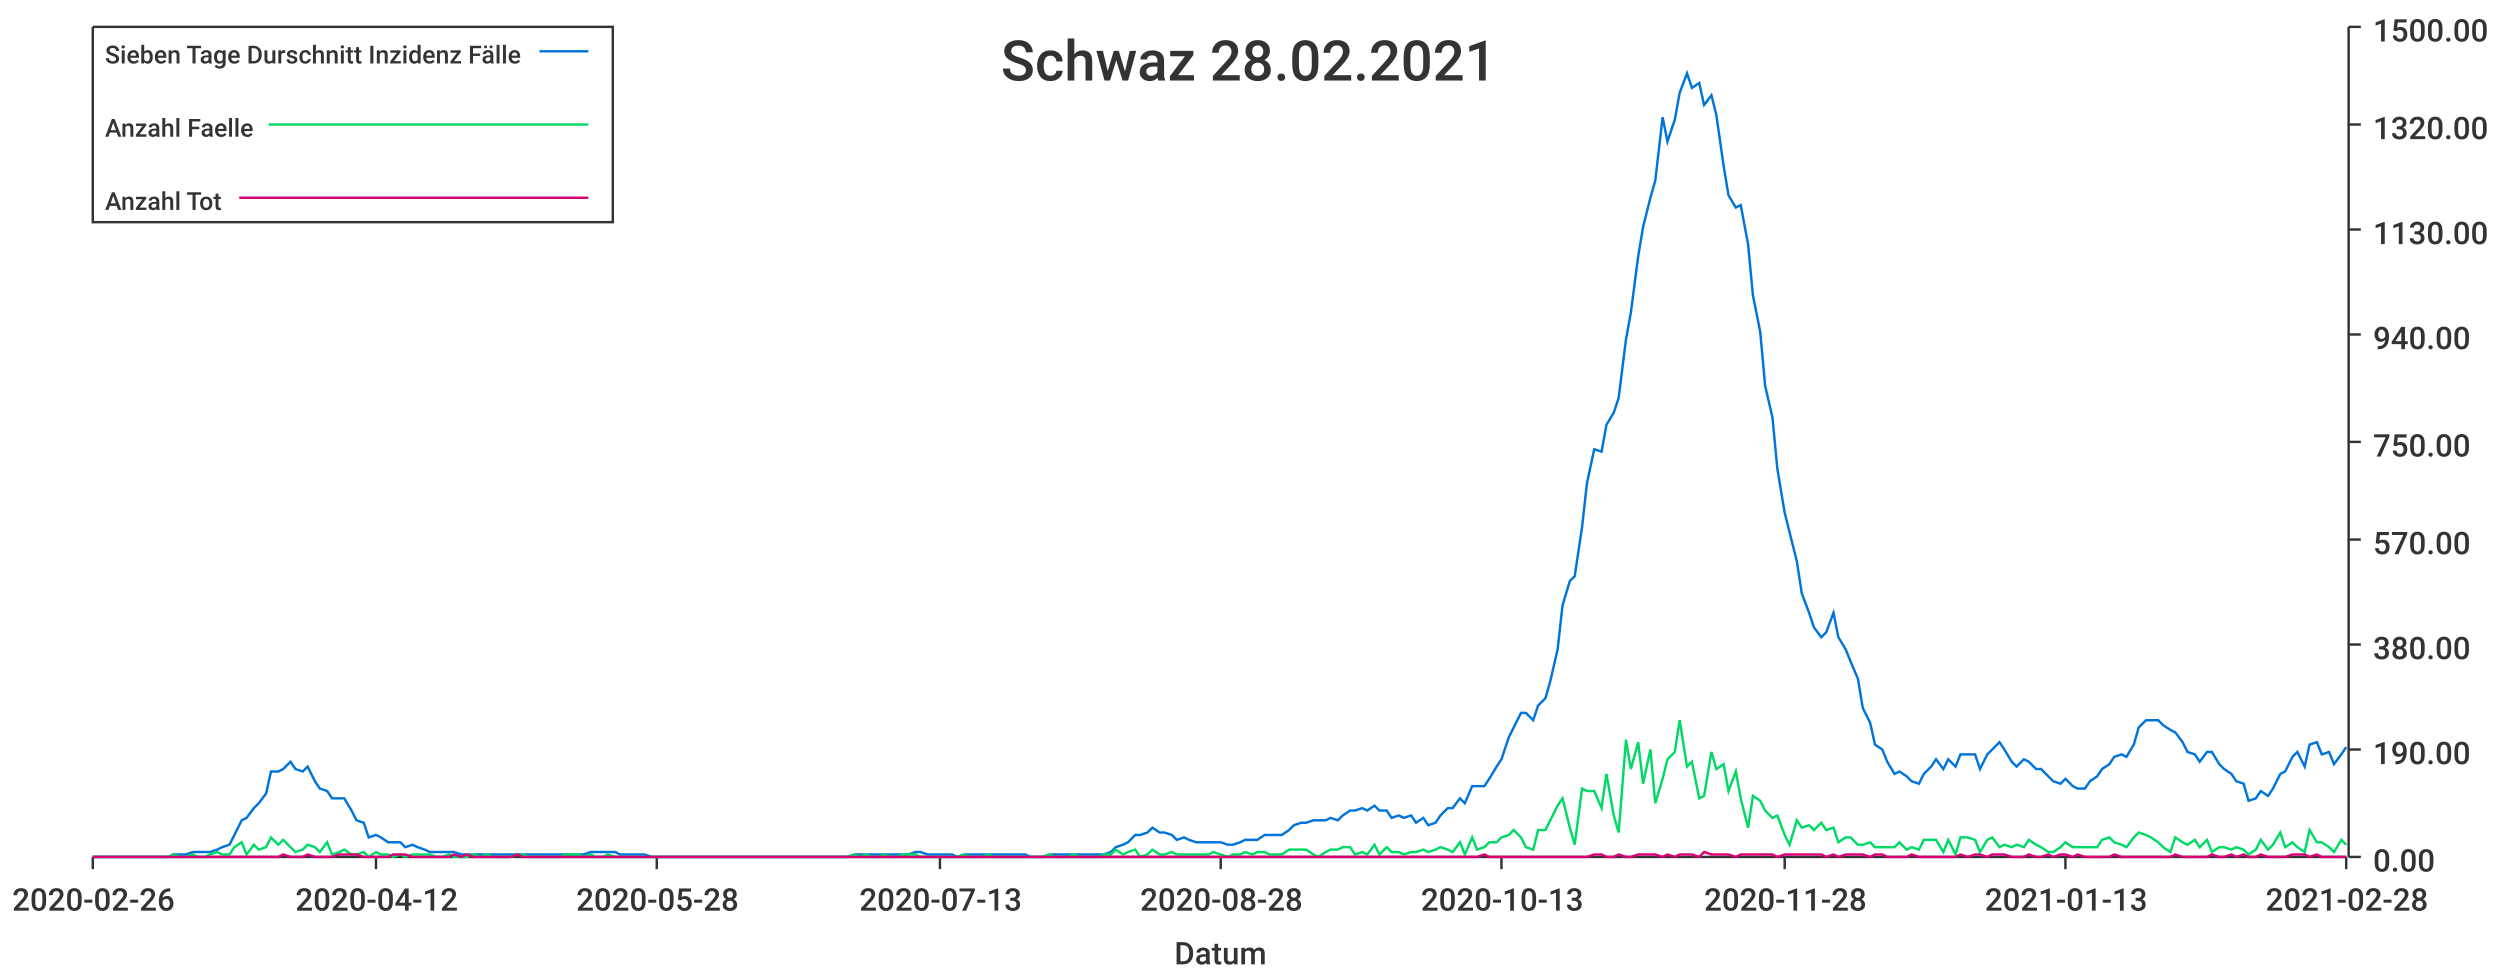
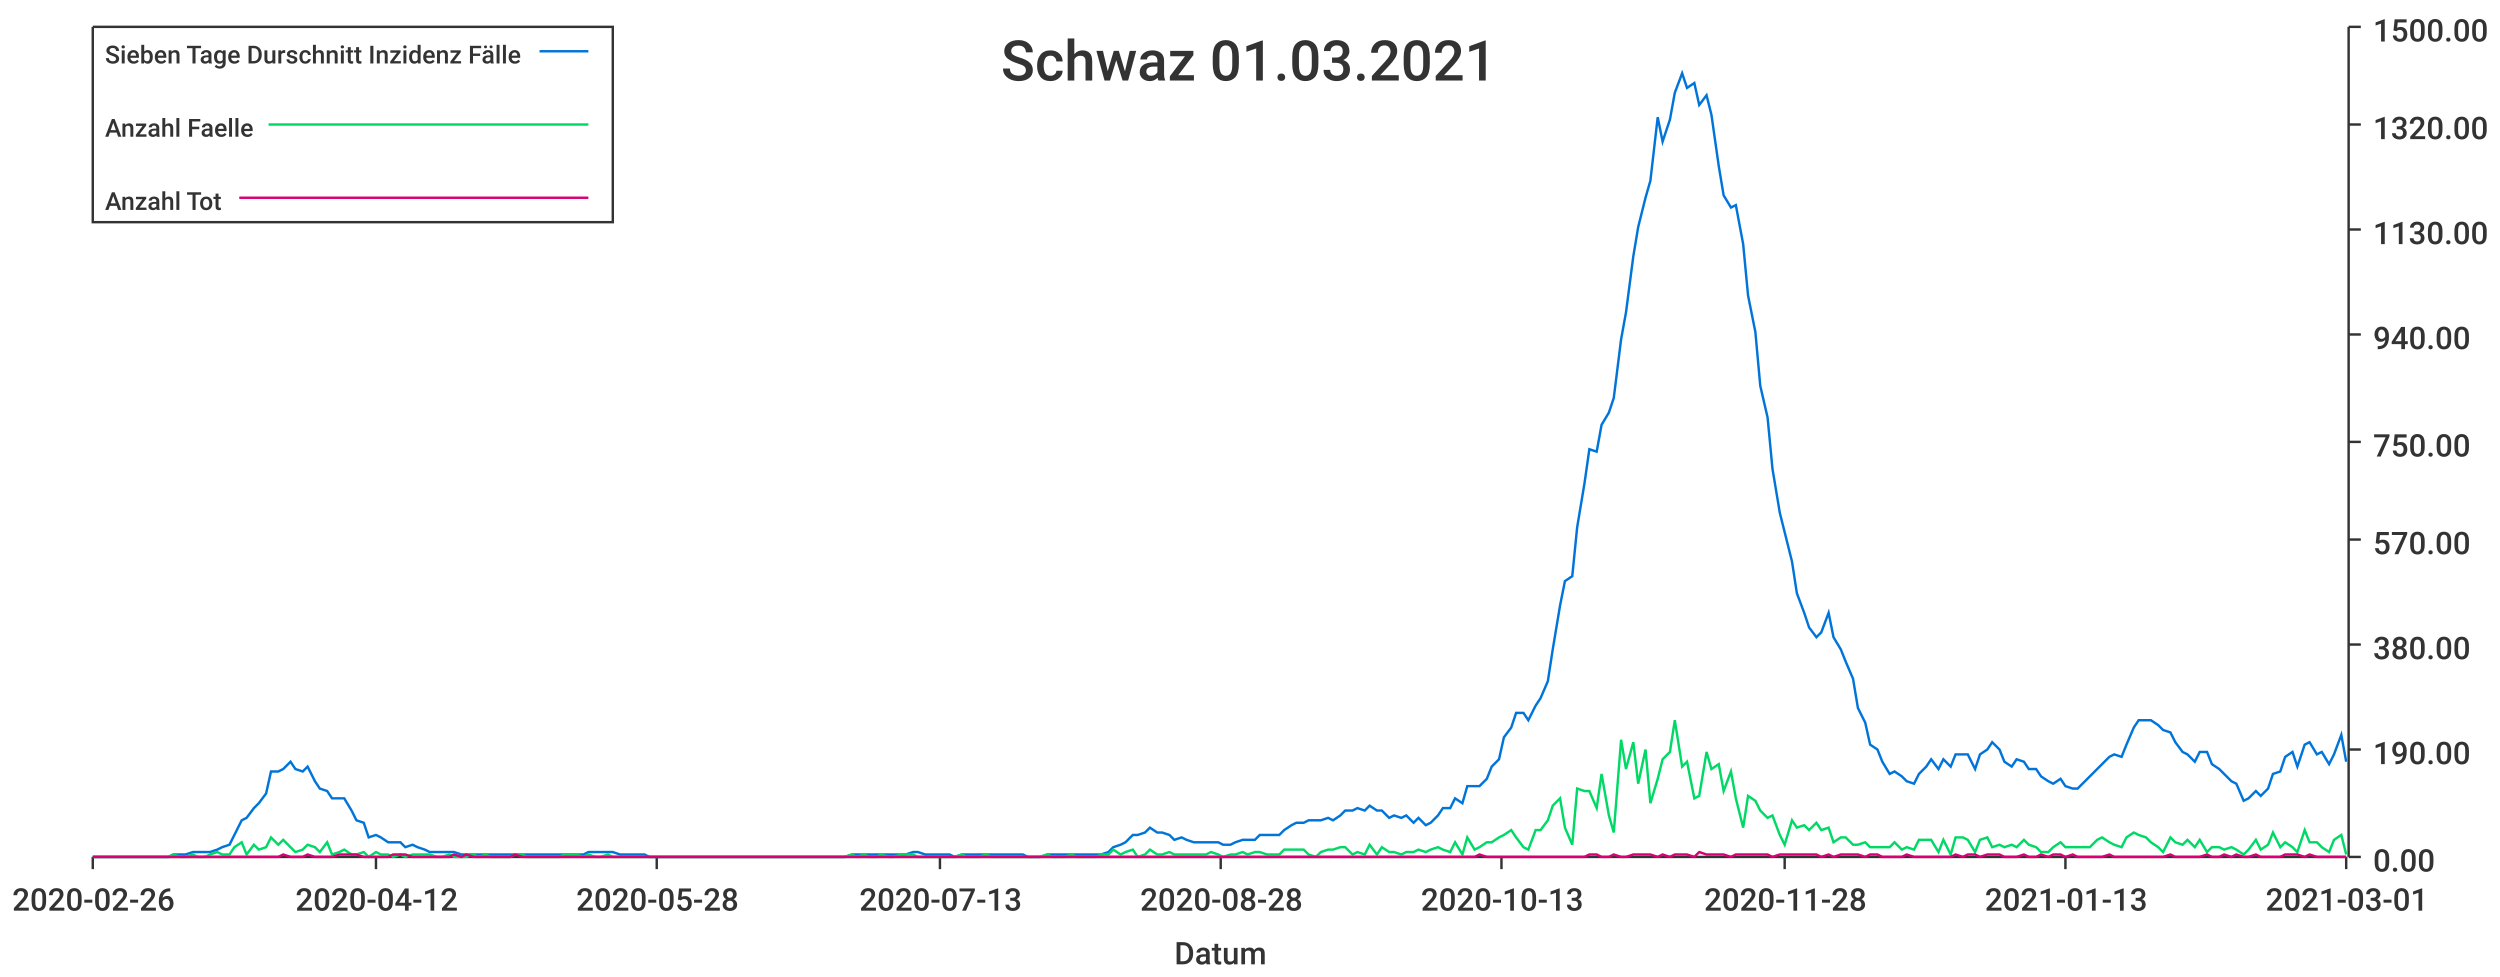
<svg xmlns="http://www.w3.org/2000/svg" width="1024" height="400">\n<path d="M 0 0 L 1024 0 L 1024 400 L 0 400 L 0 0" style="stroke-width:0;stroke:rgba(255,255,255,1.0);fill:rgba(255,255,255,1.0)" />
  <path d="M 38 11 L 961 11 L 961 351 L 38 351 L 38 11" style="stroke-width:0;stroke:rgba(255,255,255,1.0);fill:rgba(255,255,255,1.0)" />
  <path d="M 38 351 L 961 351" style="stroke-width:1;stroke:rgba(51,51,51,1.0);fill:none" />
  <path d="M 38 351 L 38 356" style="stroke-width:1;stroke:rgba(51,51,51,1.0);fill:none" />
  <text x="5" y="373" style="stroke-width:0;stroke:none;fill:rgba(51,51,51,1.0);font-size:12.8px;font-family:'Roboto Medium',sans-serif">2020-02-26</text>
  <path d="M 154 351 L 154 356" style="stroke-width:1;stroke:rgba(51,51,51,1.0);fill:none" />
  <text x="121" y="373" style="stroke-width:0;stroke:none;fill:rgba(51,51,51,1.0);font-size:12.8px;font-family:'Roboto Medium',sans-serif">2020-04-12</text>
  <path d="M 269 351 L 269 356" style="stroke-width:1;stroke:rgba(51,51,51,1.0);fill:none" />
  <text x="236" y="373" style="stroke-width:0;stroke:none;fill:rgba(51,51,51,1.0);font-size:12.8px;font-family:'Roboto Medium',sans-serif">2020-05-28</text>
  <path d="M 385 351 L 385 356" style="stroke-width:1;stroke:rgba(51,51,51,1.0);fill:none" />
  <text x="352" y="373" style="stroke-width:0;stroke:none;fill:rgba(51,51,51,1.0);font-size:12.8px;font-family:'Roboto Medium',sans-serif">2020-07-13</text>
  <path d="M 500 351 L 500 356" style="stroke-width:1;stroke:rgba(51,51,51,1.0);fill:none" />
  <text x="467" y="373" style="stroke-width:0;stroke:none;fill:rgba(51,51,51,1.0);font-size:12.8px;font-family:'Roboto Medium',sans-serif">2020-08-28</text>
  <path d="M 615 351 L 615 356" style="stroke-width:1;stroke:rgba(51,51,51,1.0);fill:none" />
  <text x="582" y="373" style="stroke-width:0;stroke:none;fill:rgba(51,51,51,1.0);font-size:12.8px;font-family:'Roboto Medium',sans-serif">2020-10-13</text>
  <path d="M 731 351 L 731 356" style="stroke-width:1;stroke:rgba(51,51,51,1.0);fill:none" />
  <text x="698" y="373" style="stroke-width:0;stroke:none;fill:rgba(51,51,51,1.0);font-size:12.8px;font-family:'Roboto Medium',sans-serif">2020-11-28</text>
  <path d="M 846 351 L 846 356" style="stroke-width:1;stroke:rgba(51,51,51,1.0);fill:none" />
  <text x="813" y="373" style="stroke-width:0;stroke:none;fill:rgba(51,51,51,1.0);font-size:12.8px;font-family:'Roboto Medium',sans-serif">2021-01-13</text>
  <path d="M 961 351 L 961 356" style="stroke-width:1;stroke:rgba(51,51,51,1.0);fill:none" />
-   <text x="928" y="373" style="stroke-width:0;stroke:none;fill:rgba(51,51,51,1.0);font-size:12.8px;font-family:'Roboto Medium',sans-serif">2021-02-28</text>
+   <text x="928" y="373" style="stroke-width:0;stroke:none;fill:rgba(51,51,51,1.0);font-size:12.8px;font-family:'Roboto Medium',sans-serif">2021-03-01</text>
  <text x="481" y="395" style="stroke-width:0;stroke:none;fill:rgba(51,51,51,1.0);font-size:12.8px;font-family:'Roboto Medium',sans-serif">Datum</text>
  <path d="M 962 351 L 962 11" style="stroke-width:1;stroke:rgba(51,51,51,1.0);fill:none" />
  <path d="M 962 351 L 967 351" style="stroke-width:1;stroke:rgba(51,51,51,1.0);fill:none" />
  <text x="972" y="357" style="stroke-width:0;stroke:none;fill:rgba(51,51,51,1.0);font-size:12.8px;font-family:'Roboto Medium',sans-serif">0.00</text>
  <path d="M 962 307 L 967 307" style="stroke-width:1;stroke:rgba(51,51,51,1.0);fill:none" />
  <text x="972" y="313" style="stroke-width:0;stroke:none;fill:rgba(51,51,51,1.0);font-size:12.8px;font-family:'Roboto Medium',sans-serif">190.00</text>
  <path d="M 962 264 L 967 264" style="stroke-width:1;stroke:rgba(51,51,51,1.0);fill:none" />
  <text x="972" y="270" style="stroke-width:0;stroke:none;fill:rgba(51,51,51,1.0);font-size:12.8px;font-family:'Roboto Medium',sans-serif">380.00</text>
  <path d="M 962 221 L 967 221" style="stroke-width:1;stroke:rgba(51,51,51,1.0);fill:none" />
  <text x="972" y="227" style="stroke-width:0;stroke:none;fill:rgba(51,51,51,1.0);font-size:12.8px;font-family:'Roboto Medium',sans-serif">570.00</text>
  <path d="M 962 181 L 967 181" style="stroke-width:1;stroke:rgba(51,51,51,1.0);fill:none" />
  <text x="972" y="187" style="stroke-width:0;stroke:none;fill:rgba(51,51,51,1.0);font-size:12.8px;font-family:'Roboto Medium',sans-serif">750.00</text>
  <path d="M 962 137 L 967 137" style="stroke-width:1;stroke:rgba(51,51,51,1.0);fill:none" />
  <text x="972" y="143" style="stroke-width:0;stroke:none;fill:rgba(51,51,51,1.0);font-size:12.8px;font-family:'Roboto Medium',sans-serif">940.00</text>
  <path d="M 962 94 L 967 94" style="stroke-width:1;stroke:rgba(51,51,51,1.0);fill:none" />
  <text x="972" y="100" style="stroke-width:0;stroke:none;fill:rgba(51,51,51,1.0);font-size:12.8px;font-family:'Roboto Medium',sans-serif">1130.00</text>
  <path d="M 962 51 L 967 51" style="stroke-width:1;stroke:rgba(51,51,51,1.0);fill:none" />
  <text x="972" y="57" style="stroke-width:0;stroke:none;fill:rgba(51,51,51,1.0);font-size:12.8px;font-family:'Roboto Medium',sans-serif">1320.00</text>
  <path d="M 962 11 L 967 11" style="stroke-width:1;stroke:rgba(51,51,51,1.0);fill:none" />
  <text x="972" y="17" style="stroke-width:0;stroke:none;fill:rgba(51,51,51,1.0);font-size:12.8px;font-family:'Roboto Medium',sans-serif">1500.00</text>
-   <path d="M 38 351 L 41 351 L 44 351 L 46 351 L 49 351 L 51 351 L 54 351 L 56 351 L 59 351 L 61 351 L 64 351 L 66 351 L 69 351 L 71 350 L 74 350 L 76 350 L 79 349 L 81 349 L 84 349 L 86 349 L 89 348 L 91 347 L 94 346 L 96 342 L 99 336 L 101 335 L 104 331 L 106 329 L 109 325 L 111 316 L 114 316 L 116 315 L 119 312 L 121 315 L 124 316 L 126 314 L 129 320 L 131 323 L 134 324 L 136 327 L 139 327 L 141 327 L 144 332 L 146 336 L 149 337 L 151 343 L 154 342 L 156 343 L 159 345 L 161 345 L 164 345 L 166 347 L 169 346 L 171 347 L 174 348 L 176 349 L 179 349 L 181 349 L 184 349 L 186 349 L 189 350 L 191 350 L 194 350 L 197 350 L 199 350 L 202 350 L 204 350 L 207 350 L 209 350 L 212 350 L 214 350 L 217 350 L 219 350 L 222 350 L 224 350 L 227 350 L 229 350 L 232 350 L 234 350 L 237 350 L 239 350 L 242 349 L 244 349 L 247 349 L 249 349 L 252 349 L 254 350 L 257 350 L 259 350 L 262 350 L 264 350 L 267 351 L 269 351 L 272 351 L 274 351 L 277 351 L 279 351 L 282 351 L 284 351 L 287 351 L 289 351 L 292 351 L 294 351 L 297 351 L 299 351 L 302 351 L 304 351 L 307 351 L 309 351 L 312 351 L 314 351 L 317 351 L 319 351 L 322 351 L 324 351 L 327 351 L 329 351 L 332 351 L 334 351 L 337 351 L 339 351 L 342 351 L 344 351 L 347 351 L 350 350 L 352 350 L 355 350 L 357 350 L 360 350 L 362 350 L 365 350 L 367 350 L 370 350 L 372 350 L 375 349 L 377 349 L 380 350 L 382 350 L 385 350 L 387 350 L 390 350 L 392 351 L 395 350 L 397 350 L 400 350 L 402 350 L 405 350 L 407 350 L 410 350 L 412 350 L 415 350 L 417 350 L 420 350 L 422 351 L 425 351 L 427 351 L 430 350 L 432 350 L 435 350 L 437 350 L 440 350 L 442 350 L 445 350 L 447 350 L 450 350 L 452 350 L 455 349 L 457 347 L 460 346 L 462 345 L 465 342 L 467 342 L 470 341 L 472 339 L 475 341 L 477 341 L 480 342 L 482 344 L 485 343 L 487 344 L 490 345 L 492 345 L 495 345 L 497 345 L 500 345 L 503 346 L 505 346 L 508 345 L 510 344 L 513 344 L 515 344 L 518 342 L 520 342 L 523 342 L 525 342 L 528 340 L 530 338 L 533 337 L 535 337 L 538 336 L 540 336 L 543 336 L 545 335 L 548 336 L 550 334 L 553 332 L 555 332 L 558 331 L 560 332 L 563 330 L 565 332 L 568 332 L 570 335 L 573 334 L 575 335 L 578 334 L 580 337 L 583 335 L 585 338 L 588 337 L 590 334 L 593 331 L 595 331 L 598 327 L 600 329 L 603 322 L 605 322 L 608 322 L 610 319 L 613 314 L 615 311 L 618 302 L 620 298 L 623 292 L 625 292 L 628 295 L 630 289 L 633 286 L 635 279 L 638 266 L 640 248 L 643 238 L 645 236 L 648 216 L 650 198 L 653 184 L 656 185 L 658 174 L 661 169 L 663 163 L 666 139 L 668 128 L 671 105 L 673 93 L 676 81 L 678 74 L 681 48 L 683 58 L 686 49 L 688 38 L 691 30 L 693 36 L 696 34 L 698 43 L 701 39 L 703 47 L 706 68 L 708 80 L 711 85 L 713 84 L 716 100 L 718 121 L 721 136 L 723 158 L 726 171 L 728 192 L 731 210 L 733 218 L 736 230 L 738 243 L 741 251 L 743 257 L 746 261 L 748 259 L 751 251 L 753 261 L 756 266 L 758 271 L 761 278 L 763 290 L 766 296 L 768 305 L 771 307 L 773 312 L 776 317 L 778 316 L 781 318 L 783 320 L 786 321 L 788 317 L 791 314 L 793 311 L 796 315 L 798 311 L 801 314 L 803 309 L 806 309 L 809 309 L 811 315 L 814 309 L 816 307 L 819 304 L 821 307 L 824 312 L 826 314 L 829 311 L 831 312 L 834 315 L 836 315 L 839 318 L 841 320 L 844 321 L 846 319 L 849 322 L 851 323 L 854 323 L 856 320 L 859 318 L 861 315 L 864 313 L 866 310 L 869 309 L 871 310 L 874 305 L 876 298 L 879 295 L 881 295 L 884 295 L 886 297 L 889 299 L 891 300 L 894 304 L 896 308 L 899 309 L 901 312 L 904 308 L 906 308 L 909 313 L 911 315 L 914 317 L 916 320 L 919 321 L 921 328 L 924 327 L 926 324 L 929 326 L 931 323 L 934 317 L 936 316 L 939 310 L 941 308 L 944 314 L 946 305 L 949 304 L 951 309 L 954 308 L 956 313 L 959 309 L 961 306" style="stroke-width:1;stroke:rgba(0,116,217,1.0);fill:none" />
-   <path d="M 38 351 L 41 351 L 44 351 L 46 351 L 49 351 L 51 351 L 54 351 L 56 351 L 59 351 L 61 351 L 64 351 L 66 351 L 69 351 L 71 350 L 74 351 L 76 351 L 79 350 L 81 351 L 84 351 L 86 350 L 89 349 L 91 350 L 94 350 L 96 347 L 99 345 L 101 350 L 104 346 L 106 348 L 109 347 L 111 343 L 114 346 L 116 344 L 119 347 L 121 349 L 124 348 L 126 346 L 129 347 L 131 349 L 134 345 L 136 350 L 139 349 L 141 348 L 144 350 L 146 350 L 149 349 L 151 351 L 154 349 L 156 350 L 159 350 L 161 351 L 164 350 L 166 351 L 169 350 L 171 350 L 174 350 L 176 350 L 179 351 L 181 351 L 184 350 L 186 351 L 189 351 L 191 351 L 194 350 L 197 351 L 199 350 L 202 351 L 204 351 L 207 351 L 209 351 L 212 350 L 214 350 L 217 351 L 219 351 L 222 351 L 224 351 L 227 351 L 229 351 L 232 350 L 234 350 L 237 350 L 239 351 L 242 350 L 244 351 L 247 351 L 249 350 L 252 351 L 254 351 L 257 351 L 259 351 L 262 351 L 264 351 L 267 351 L 269 351 L 272 351 L 274 351 L 277 351 L 279 351 L 282 351 L 284 351 L 287 351 L 289 351 L 292 351 L 294 351 L 297 351 L 299 351 L 302 351 L 304 351 L 307 351 L 309 351 L 312 351 L 314 351 L 317 351 L 319 351 L 322 351 L 324 351 L 327 351 L 329 351 L 332 351 L 334 351 L 337 351 L 339 351 L 342 351 L 344 351 L 347 351 L 350 350 L 352 351 L 355 350 L 357 351 L 360 351 L 362 350 L 365 351 L 367 351 L 370 350 L 372 350 L 375 350 L 377 351 L 380 351 L 382 351 L 385 351 L 387 351 L 390 351 L 392 351 L 395 350 L 397 351 L 400 351 L 402 351 L 405 350 L 407 351 L 410 351 L 412 351 L 415 351 L 417 351 L 420 351 L 422 351 L 425 351 L 427 351 L 430 350 L 432 351 L 435 351 L 437 351 L 440 350 L 442 351 L 445 351 L 447 351 L 450 351 L 452 350 L 455 350 L 457 348 L 460 350 L 462 349 L 465 348 L 467 351 L 470 350 L 472 348 L 475 350 L 477 350 L 480 349 L 482 350 L 485 350 L 487 350 L 490 350 L 492 350 L 495 350 L 497 349 L 500 350 L 503 351 L 505 350 L 508 350 L 510 349 L 513 350 L 515 349 L 518 349 L 520 350 L 523 350 L 525 350 L 528 348 L 530 348 L 533 348 L 535 348 L 538 350 L 540 351 L 543 349 L 545 348 L 548 348 L 550 347 L 553 347 L 555 350 L 558 349 L 560 350 L 563 346 L 565 350 L 568 347 L 570 349 L 573 349 L 575 350 L 578 349 L 580 349 L 583 348 L 585 349 L 588 348 L 590 347 L 593 348 L 595 349 L 598 345 L 600 350 L 603 343 L 605 348 L 608 347 L 610 345 L 613 345 L 615 343 L 618 342 L 620 340 L 623 343 L 625 347 L 628 348 L 630 340 L 633 340 L 635 336 L 638 330 L 640 327 L 643 339 L 645 346 L 648 323 L 650 324 L 653 324 L 656 331 L 658 317 L 661 334 L 663 341 L 666 303 L 668 315 L 671 304 L 673 321 L 676 307 L 678 329 L 681 319 L 683 311 L 686 308 L 688 295 L 691 314 L 693 312 L 696 327 L 698 326 L 701 308 L 703 315 L 706 313 L 708 324 L 711 316 L 713 327 L 716 339 L 718 326 L 721 328 L 723 332 L 726 335 L 728 334 L 731 342 L 733 346 L 736 336 L 738 339 L 741 338 L 743 340 L 746 337 L 748 340 L 751 339 L 753 345 L 756 343 L 758 343 L 761 346 L 763 346 L 766 345 L 768 347 L 771 347 L 773 347 L 776 347 L 778 345 L 781 348 L 783 347 L 786 348 L 788 344 L 791 344 L 793 344 L 796 349 L 798 344 L 801 350 L 803 343 L 806 343 L 809 344 L 811 349 L 814 344 L 816 343 L 819 347 L 821 346 L 824 347 L 826 346 L 829 347 L 831 344 L 834 346 L 836 347 L 839 349 L 841 349 L 844 347 L 846 345 L 849 347 L 851 347 L 854 347 L 856 347 L 859 347 L 861 344 L 864 343 L 866 345 L 869 346 L 871 347 L 874 343 L 876 341 L 879 342 L 881 343 L 884 345 L 886 347 L 889 349 L 891 343 L 894 345 L 896 346 L 899 344 L 901 347 L 904 344 L 906 349 L 909 347 L 911 347 L 914 348 L 916 347 L 919 348 L 921 350 L 924 348 L 926 344 L 929 348 L 931 346 L 934 341 L 936 347 L 939 345 L 941 347 L 944 349 L 946 340 L 949 345 L 951 345 L 954 347 L 956 349 L 959 344 L 961 346" style="stroke-width:1;stroke:rgba(0,217,101,1.0);fill:none" />
-   <path d="M 38 351 L 41 351 L 44 351 L 46 351 L 49 351 L 51 351 L 54 351 L 56 351 L 59 351 L 61 351 L 64 351 L 66 351 L 69 351 L 71 351 L 74 351 L 76 351 L 79 351 L 81 351 L 84 351 L 86 351 L 89 351 L 91 351 L 94 351 L 96 351 L 99 351 L 101 351 L 104 351 L 106 351 L 109 351 L 111 351 L 114 351 L 116 350 L 119 351 L 121 351 L 124 351 L 126 350 L 129 351 L 131 351 L 134 351 L 136 351 L 139 350 L 141 350 L 144 350 L 146 350 L 149 351 L 151 351 L 154 351 L 156 351 L 159 351 L 161 350 L 164 350 L 166 350 L 169 351 L 171 351 L 174 351 L 176 351 L 179 351 L 181 351 L 184 351 L 186 350 L 189 351 L 191 350 L 194 351 L 197 351 L 199 351 L 202 351 L 204 351 L 207 351 L 209 351 L 212 350 L 214 351 L 217 351 L 219 351 L 222 351 L 224 351 L 227 351 L 229 351 L 232 351 L 234 351 L 237 351 L 239 351 L 242 351 L 244 351 L 247 351 L 249 351 L 252 351 L 254 351 L 257 351 L 259 351 L 262 351 L 264 351 L 267 351 L 269 351 L 272 351 L 274 351 L 277 351 L 279 351 L 282 351 L 284 351 L 287 351 L 289 351 L 292 351 L 294 351 L 297 351 L 299 351 L 302 351 L 304 351 L 307 351 L 309 351 L 312 351 L 314 351 L 317 351 L 319 351 L 322 351 L 324 351 L 327 351 L 329 351 L 332 351 L 334 351 L 337 351 L 339 351 L 342 351 L 344 351 L 347 351 L 350 351 L 352 351 L 355 351 L 357 351 L 360 351 L 362 351 L 365 351 L 367 351 L 370 351 L 372 351 L 375 351 L 377 351 L 380 351 L 382 351 L 385 351 L 387 351 L 390 351 L 392 351 L 395 351 L 397 351 L 400 351 L 402 351 L 405 351 L 407 351 L 410 351 L 412 351 L 415 351 L 417 351 L 420 351 L 422 351 L 425 351 L 427 351 L 430 351 L 432 351 L 435 351 L 437 351 L 440 351 L 442 351 L 445 351 L 447 351 L 450 351 L 452 351 L 455 351 L 457 351 L 460 351 L 462 351 L 465 351 L 467 351 L 470 351 L 472 351 L 475 351 L 477 351 L 480 351 L 482 351 L 485 351 L 487 351 L 490 351 L 492 351 L 495 351 L 497 351 L 500 351 L 503 351 L 505 351 L 508 351 L 510 351 L 513 351 L 515 351 L 518 351 L 520 351 L 523 351 L 525 351 L 528 351 L 530 351 L 533 351 L 535 351 L 538 351 L 540 351 L 543 351 L 545 351 L 548 351 L 550 351 L 553 351 L 555 351 L 558 351 L 560 351 L 563 351 L 565 351 L 568 351 L 570 351 L 573 351 L 575 351 L 578 351 L 580 351 L 583 351 L 585 351 L 588 351 L 590 351 L 593 351 L 595 351 L 598 351 L 600 351 L 603 351 L 605 351 L 608 350 L 610 351 L 613 351 L 615 351 L 618 351 L 620 351 L 623 351 L 625 351 L 628 351 L 630 351 L 633 351 L 635 351 L 638 351 L 640 351 L 643 351 L 645 351 L 648 351 L 650 351 L 653 350 L 656 350 L 658 351 L 661 351 L 663 350 L 666 351 L 668 351 L 671 350 L 673 350 L 676 350 L 678 350 L 681 351 L 683 350 L 686 351 L 688 350 L 691 350 L 693 350 L 696 351 L 698 349 L 701 350 L 703 350 L 706 350 L 708 350 L 711 351 L 713 350 L 716 350 L 718 350 L 721 350 L 723 350 L 726 350 L 728 351 L 731 350 L 733 350 L 736 350 L 738 350 L 741 350 L 743 350 L 746 350 L 748 351 L 751 350 L 753 351 L 756 350 L 758 350 L 761 350 L 763 350 L 766 351 L 768 350 L 771 350 L 773 351 L 776 351 L 778 351 L 781 351 L 783 350 L 786 351 L 788 351 L 791 351 L 793 351 L 796 351 L 798 351 L 801 351 L 803 350 L 806 351 L 809 350 L 811 350 L 814 351 L 816 350 L 819 350 L 821 350 L 824 351 L 826 351 L 829 351 L 831 350 L 834 351 L 836 351 L 839 350 L 841 351 L 844 350 L 846 350 L 849 351 L 851 350 L 854 351 L 856 351 L 859 351 L 861 351 L 864 351 L 866 350 L 869 351 L 871 351 L 874 351 L 876 351 L 879 351 L 881 351 L 884 351 L 886 351 L 889 351 L 891 350 L 894 351 L 896 351 L 899 351 L 901 351 L 904 351 L 906 350 L 909 351 L 911 351 L 914 350 L 916 351 L 919 350 L 921 351 L 924 351 L 926 350 L 929 351 L 931 351 L 934 351 L 936 351 L 939 350 L 941 350 L 944 350 L 946 351 L 949 350 L 951 351 L 954 351 L 956 351 L 959 351 L 961 351" style="stroke-width:1;stroke:rgba(217,0,116,1.0);fill:none" />
-   <text x="410" y="33" style="stroke-width:0;stroke:none;fill:rgba(51,51,51,1.0);font-size:23.0px;font-family:'Roboto Medium',sans-serif">Schwaz 28.02.2021</text>
+   <path d="M 38 351 L 41 351 L 44 351 L 46 351 L 49 351 L 51 351 L 54 351 L 56 351 L 59 351 L 61 351 L 64 351 L 66 351 L 69 351 L 71 350 L 74 350 L 76 350 L 79 349 L 81 349 L 84 349 L 86 349 L 89 348 L 91 347 L 94 346 L 96 342 L 99 336 L 101 335 L 104 331 L 106 329 L 109 325 L 111 316 L 114 316 L 116 315 L 119 312 L 121 315 L 124 316 L 126 314 L 129 320 L 131 323 L 134 324 L 136 327 L 139 327 L 141 327 L 144 332 L 146 336 L 149 337 L 151 343 L 154 342 L 156 343 L 159 345 L 161 345 L 164 345 L 166 347 L 169 346 L 171 347 L 174 348 L 176 349 L 179 349 L 181 349 L 184 349 L 186 349 L 189 350 L 191 350 L 194 350 L 196 350 L 199 350 L 201 350 L 204 350 L 206 350 L 209 350 L 211 350 L 214 350 L 216 350 L 219 350 L 221 350 L 224 350 L 226 350 L 229 350 L 231 350 L 234 350 L 236 350 L 239 350 L 241 349 L 244 349 L 246 349 L 249 349 L 251 349 L 254 350 L 256 350 L 259 350 L 261 350 L 264 350 L 266 351 L 269 351 L 271 351 L 274 351 L 276 351 L 279 351 L 281 351 L 284 351 L 286 351 L 289 351 L 291 351 L 294 351 L 296 351 L 299 351 L 301 351 L 304 351 L 306 351 L 309 351 L 311 351 L 314 351 L 316 351 L 319 351 L 321 351 L 324 351 L 326 351 L 329 351 L 331 351 L 334 351 L 336 351 L 339 351 L 341 351 L 344 351 L 346 351 L 349 350 L 351 350 L 354 350 L 356 350 L 359 350 L 361 350 L 364 350 L 366 350 L 369 350 L 371 350 L 374 349 L 376 349 L 379 350 L 381 350 L 384 350 L 386 350 L 389 350 L 391 351 L 394 350 L 396 350 L 399 350 L 401 350 L 404 350 L 406 350 L 409 350 L 411 350 L 414 350 L 416 350 L 419 350 L 421 351 L 424 351 L 426 351 L 429 350 L 431 350 L 434 350 L 436 350 L 439 350 L 441 350 L 444 350 L 446 350 L 449 350 L 451 350 L 454 349 L 456 347 L 459 346 L 461 345 L 464 342 L 466 342 L 469 341 L 471 339 L 474 341 L 476 341 L 479 342 L 481 344 L 484 343 L 486 344 L 489 345 L 491 345 L 494 345 L 496 345 L 499 345 L 501 346 L 504 346 L 506 345 L 509 344 L 511 344 L 514 344 L 516 342 L 519 342 L 521 342 L 524 342 L 526 340 L 529 338 L 531 337 L 534 337 L 536 336 L 539 336 L 541 336 L 544 335 L 546 336 L 549 334 L 551 332 L 554 332 L 556 331 L 559 332 L 561 330 L 564 332 L 566 332 L 569 335 L 571 334 L 574 335 L 576 334 L 579 337 L 581 335 L 584 338 L 586 337 L 589 334 L 591 331 L 594 331 L 596 327 L 599 329 L 601 322 L 604 322 L 606 322 L 609 319 L 611 314 L 614 311 L 616 302 L 619 298 L 621 292 L 624 292 L 626 295 L 629 289 L 631 286 L 634 279 L 636 266 L 639 248 L 641 238 L 644 236 L 646 216 L 649 198 L 651 184 L 654 185 L 656 174 L 659 169 L 661 163 L 664 139 L 666 128 L 669 105 L 671 93 L 674 81 L 676 74 L 679 48 L 681 58 L 684 49 L 686 38 L 689 30 L 691 36 L 694 34 L 696 43 L 699 39 L 701 47 L 704 68 L 706 80 L 709 85 L 711 84 L 714 100 L 716 121 L 719 136 L 721 158 L 724 171 L 726 192 L 729 210 L 731 218 L 734 230 L 736 243 L 739 251 L 741 257 L 744 261 L 746 259 L 749 251 L 751 261 L 754 266 L 756 271 L 759 278 L 761 290 L 764 296 L 766 305 L 769 307 L 771 312 L 774 317 L 776 316 L 779 318 L 781 320 L 784 321 L 786 317 L 789 314 L 791 311 L 794 315 L 796 311 L 799 314 L 801 309 L 804 309 L 806 309 L 809 315 L 811 309 L 814 307 L 816 304 L 819 307 L 821 312 L 824 314 L 826 311 L 829 312 L 831 315 L 834 315 L 836 318 L 839 320 L 841 321 L 844 319 L 846 322 L 849 323 L 851 323 L 854 320 L 856 318 L 859 315 L 861 313 L 864 310 L 866 309 L 869 310 L 871 305 L 874 298 L 876 295 L 879 295 L 881 295 L 884 297 L 886 299 L 889 300 L 891 304 L 894 308 L 896 309 L 899 312 L 901 308 L 904 308 L 906 313 L 909 315 L 911 317 L 914 320 L 916 321 L 919 328 L 921 327 L 924 324 L 926 326 L 929 323 L 931 317 L 934 316 L 936 310 L 939 308 L 941 314 L 944 305 L 946 304 L 949 309 L 951 308 L 954 313 L 956 309 L 959 301 L 961 312" style="stroke-width:1;stroke:rgba(0,116,217,1.0);fill:none" />
+   <path d="M 38 351 L 41 351 L 44 351 L 46 351 L 49 351 L 51 351 L 54 351 L 56 351 L 59 351 L 61 351 L 64 351 L 66 351 L 69 351 L 71 350 L 74 351 L 76 351 L 79 350 L 81 351 L 84 351 L 86 350 L 89 349 L 91 350 L 94 350 L 96 347 L 99 345 L 101 350 L 104 346 L 106 348 L 109 347 L 111 343 L 114 346 L 116 344 L 119 347 L 121 349 L 124 348 L 126 346 L 129 347 L 131 349 L 134 345 L 136 350 L 139 349 L 141 348 L 144 350 L 146 350 L 149 349 L 151 351 L 154 349 L 156 350 L 159 350 L 161 351 L 164 350 L 166 351 L 169 350 L 171 350 L 174 350 L 176 350 L 179 351 L 181 351 L 184 350 L 186 351 L 189 351 L 191 351 L 194 350 L 196 351 L 199 350 L 201 351 L 204 351 L 206 351 L 209 351 L 211 350 L 214 350 L 216 351 L 219 351 L 221 351 L 224 351 L 226 351 L 229 351 L 231 350 L 234 350 L 236 350 L 239 351 L 241 350 L 244 351 L 246 351 L 249 350 L 251 351 L 254 351 L 256 351 L 259 351 L 261 351 L 264 351 L 266 351 L 269 351 L 271 351 L 274 351 L 276 351 L 279 351 L 281 351 L 284 351 L 286 351 L 289 351 L 291 351 L 294 351 L 296 351 L 299 351 L 301 351 L 304 351 L 306 351 L 309 351 L 311 351 L 314 351 L 316 351 L 319 351 L 321 351 L 324 351 L 326 351 L 329 351 L 331 351 L 334 351 L 336 351 L 339 351 L 341 351 L 344 351 L 346 351 L 349 350 L 351 351 L 354 350 L 356 351 L 359 351 L 361 350 L 364 351 L 366 351 L 369 350 L 371 350 L 374 350 L 376 351 L 379 351 L 381 351 L 384 351 L 386 351 L 389 351 L 391 351 L 394 350 L 396 351 L 399 351 L 401 351 L 404 350 L 406 351 L 409 351 L 411 351 L 414 351 L 416 351 L 419 351 L 421 351 L 424 351 L 426 351 L 429 350 L 431 351 L 434 351 L 436 351 L 439 350 L 441 351 L 444 351 L 446 351 L 449 351 L 451 350 L 454 350 L 456 348 L 459 350 L 461 349 L 464 348 L 466 351 L 469 350 L 471 348 L 474 350 L 476 350 L 479 349 L 481 350 L 484 350 L 486 350 L 489 350 L 491 350 L 494 350 L 496 349 L 499 350 L 501 351 L 504 350 L 506 350 L 509 349 L 511 350 L 514 349 L 516 349 L 519 350 L 521 350 L 524 350 L 526 348 L 529 348 L 531 348 L 534 348 L 536 350 L 539 351 L 541 349 L 544 348 L 546 348 L 549 347 L 551 347 L 554 350 L 556 349 L 559 350 L 561 346 L 564 350 L 566 347 L 569 349 L 571 349 L 574 350 L 576 349 L 579 349 L 581 348 L 584 349 L 586 348 L 589 347 L 591 348 L 594 349 L 596 345 L 599 350 L 601 343 L 604 348 L 606 347 L 609 345 L 611 345 L 614 343 L 616 342 L 619 340 L 621 343 L 624 347 L 626 348 L 629 340 L 631 340 L 634 336 L 636 330 L 639 327 L 641 339 L 644 346 L 646 323 L 649 324 L 651 324 L 654 331 L 656 317 L 659 334 L 661 341 L 664 303 L 666 315 L 669 304 L 671 321 L 674 307 L 676 329 L 679 319 L 681 311 L 684 308 L 686 295 L 689 314 L 691 312 L 694 327 L 696 326 L 699 308 L 701 315 L 704 313 L 706 324 L 709 316 L 711 327 L 714 339 L 716 326 L 719 328 L 721 332 L 724 335 L 726 334 L 729 342 L 731 346 L 734 336 L 736 339 L 739 338 L 741 340 L 744 337 L 746 340 L 749 339 L 751 345 L 754 343 L 756 343 L 759 346 L 761 346 L 764 345 L 766 347 L 769 347 L 771 347 L 774 347 L 776 345 L 779 348 L 781 347 L 784 348 L 786 344 L 789 344 L 791 344 L 794 349 L 796 344 L 799 350 L 801 343 L 804 343 L 806 344 L 809 349 L 811 344 L 814 343 L 816 347 L 819 346 L 821 347 L 824 346 L 826 347 L 829 344 L 831 346 L 834 347 L 836 349 L 839 349 L 841 347 L 844 345 L 846 347 L 849 347 L 851 347 L 854 347 L 856 347 L 859 344 L 861 343 L 864 345 L 866 346 L 869 347 L 871 343 L 874 341 L 876 342 L 879 343 L 881 345 L 884 347 L 886 349 L 889 343 L 891 345 L 894 346 L 896 344 L 899 347 L 901 344 L 904 349 L 906 347 L 909 347 L 911 348 L 914 347 L 916 348 L 919 350 L 921 348 L 924 344 L 926 348 L 929 346 L 931 341 L 934 347 L 936 345 L 939 347 L 941 349 L 944 340 L 946 345 L 949 345 L 951 347 L 954 349 L 956 344 L 959 342 L 961 350" style="stroke-width:1;stroke:rgba(0,217,101,1.0);fill:none" />
+   <path d="M 38 351 L 41 351 L 44 351 L 46 351 L 49 351 L 51 351 L 54 351 L 56 351 L 59 351 L 61 351 L 64 351 L 66 351 L 69 351 L 71 351 L 74 351 L 76 351 L 79 351 L 81 351 L 84 351 L 86 351 L 89 351 L 91 351 L 94 351 L 96 351 L 99 351 L 101 351 L 104 351 L 106 351 L 109 351 L 111 351 L 114 351 L 116 350 L 119 351 L 121 351 L 124 351 L 126 350 L 129 351 L 131 351 L 134 351 L 136 351 L 139 350 L 141 350 L 144 350 L 146 350 L 149 351 L 151 351 L 154 351 L 156 351 L 159 351 L 161 350 L 164 350 L 166 350 L 169 351 L 171 351 L 174 351 L 176 351 L 179 351 L 181 351 L 184 351 L 186 350 L 189 351 L 191 350 L 194 351 L 196 351 L 199 351 L 201 351 L 204 351 L 206 351 L 209 351 L 211 350 L 214 351 L 216 351 L 219 351 L 221 351 L 224 351 L 226 351 L 229 351 L 231 351 L 234 351 L 236 351 L 239 351 L 241 351 L 244 351 L 246 351 L 249 351 L 251 351 L 254 351 L 256 351 L 259 351 L 261 351 L 264 351 L 266 351 L 269 351 L 271 351 L 274 351 L 276 351 L 279 351 L 281 351 L 284 351 L 286 351 L 289 351 L 291 351 L 294 351 L 296 351 L 299 351 L 301 351 L 304 351 L 306 351 L 309 351 L 311 351 L 314 351 L 316 351 L 319 351 L 321 351 L 324 351 L 326 351 L 329 351 L 331 351 L 334 351 L 336 351 L 339 351 L 341 351 L 344 351 L 346 351 L 349 351 L 351 351 L 354 351 L 356 351 L 359 351 L 361 351 L 364 351 L 366 351 L 369 351 L 371 351 L 374 351 L 376 351 L 379 351 L 381 351 L 384 351 L 386 351 L 389 351 L 391 351 L 394 351 L 396 351 L 399 351 L 401 351 L 404 351 L 406 351 L 409 351 L 411 351 L 414 351 L 416 351 L 419 351 L 421 351 L 424 351 L 426 351 L 429 351 L 431 351 L 434 351 L 436 351 L 439 351 L 441 351 L 444 351 L 446 351 L 449 351 L 451 351 L 454 351 L 456 351 L 459 351 L 461 351 L 464 351 L 466 351 L 469 351 L 471 351 L 474 351 L 476 351 L 479 351 L 481 351 L 484 351 L 486 351 L 489 351 L 491 351 L 494 351 L 496 351 L 499 351 L 501 351 L 504 351 L 506 351 L 509 351 L 511 351 L 514 351 L 516 351 L 519 351 L 521 351 L 524 351 L 526 351 L 529 351 L 531 351 L 534 351 L 536 351 L 539 351 L 541 351 L 544 351 L 546 351 L 549 351 L 551 351 L 554 351 L 556 351 L 559 351 L 561 351 L 564 351 L 566 351 L 569 351 L 571 351 L 574 351 L 576 351 L 579 351 L 581 351 L 584 351 L 586 351 L 589 351 L 591 351 L 594 351 L 596 351 L 599 351 L 601 351 L 604 351 L 606 350 L 609 351 L 611 351 L 614 351 L 616 351 L 619 351 L 621 351 L 624 351 L 626 351 L 629 351 L 631 351 L 634 351 L 636 351 L 639 351 L 641 351 L 644 351 L 646 351 L 649 351 L 651 350 L 654 350 L 656 351 L 659 351 L 661 350 L 664 351 L 666 351 L 669 350 L 671 350 L 674 350 L 676 350 L 679 351 L 681 350 L 684 351 L 686 350 L 689 350 L 691 350 L 694 351 L 696 349 L 699 350 L 701 350 L 704 350 L 706 350 L 709 351 L 711 350 L 714 350 L 716 350 L 719 350 L 721 350 L 724 350 L 726 351 L 729 350 L 731 350 L 734 350 L 736 350 L 739 350 L 741 350 L 744 350 L 746 351 L 749 350 L 751 351 L 754 350 L 756 350 L 759 350 L 761 350 L 764 351 L 766 350 L 769 350 L 771 351 L 774 351 L 776 351 L 779 351 L 781 350 L 784 351 L 786 351 L 789 351 L 791 351 L 794 351 L 796 351 L 799 351 L 801 350 L 804 351 L 806 350 L 809 350 L 811 351 L 814 350 L 816 350 L 819 350 L 821 351 L 824 351 L 826 351 L 829 350 L 831 351 L 834 351 L 836 350 L 839 351 L 841 350 L 844 350 L 846 351 L 849 350 L 851 351 L 854 351 L 856 351 L 859 351 L 861 351 L 864 350 L 866 351 L 869 351 L 871 351 L 874 351 L 876 351 L 879 351 L 881 351 L 884 351 L 886 351 L 889 350 L 891 351 L 894 351 L 896 351 L 899 351 L 901 351 L 904 350 L 906 351 L 909 351 L 911 350 L 914 351 L 916 350 L 919 351 L 921 351 L 924 350 L 926 351 L 929 351 L 931 351 L 934 351 L 936 350 L 939 350 L 941 350 L 944 351 L 946 350 L 949 351 L 951 351 L 954 351 L 956 351 L 959 351 L 961 351" style="stroke-width:1;stroke:rgba(217,0,116,1.0);fill:none" />
+   <text x="410" y="33" style="stroke-width:0;stroke:none;fill:rgba(51,51,51,1.0);font-size:23.0px;font-family:'Roboto Medium',sans-serif">Schwaz 01.03.2021</text>
  <path d="M 38 11 L 251 11 L 251 91 L 38 91 L 38 11" style="stroke-width:1;stroke:rgba(51,51,51,1.0);fill:rgba(255,255,255,1.0)" />
  <text x="43" y="26" style="stroke-width:0;stroke:none;fill:rgba(51,51,51,1.0);font-size:10.2px;font-family:'Roboto Medium',sans-serif">Sieben Tage Durschnitt Inzidenz Fälle</text>
  <path d="M 221 21 L 241 21" style="stroke-width:1;stroke:rgba(0,116,217,1.0);fill:none" />
  <text x="43" y="56" style="stroke-width:0;stroke:none;fill:rgba(51,51,51,1.0);font-size:10.2px;font-family:'Roboto Medium',sans-serif">Anzahl Faelle</text>
  <path d="M 110 51 L 241 51" style="stroke-width:1;stroke:rgba(0,217,101,1.0);fill:none" />
  <text x="43" y="86" style="stroke-width:0;stroke:none;fill:rgba(51,51,51,1.0);font-size:10.2px;font-family:'Roboto Medium',sans-serif">Anzahl Tot</text>
  <path d="M 98 81 L 241 81" style="stroke-width:1;stroke:rgba(217,0,116,1.0);fill:none" />
</svg>
